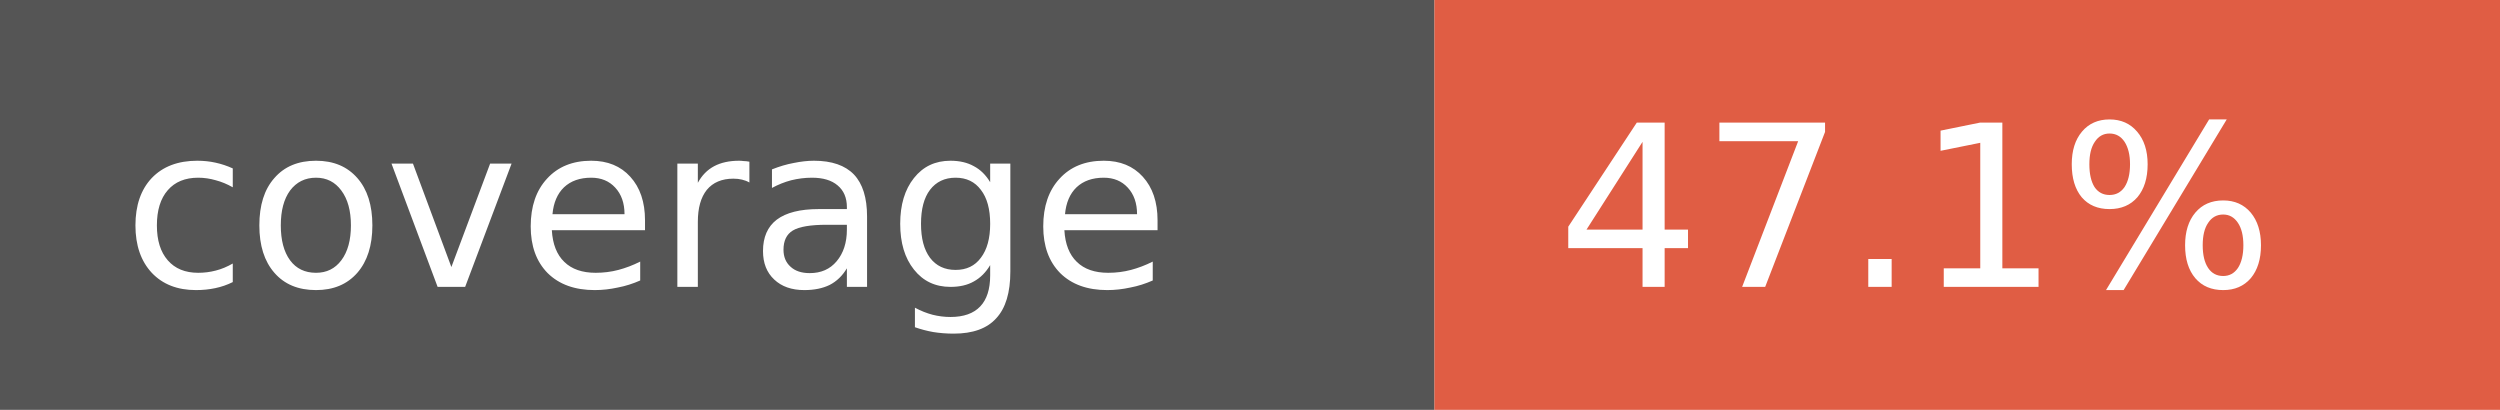
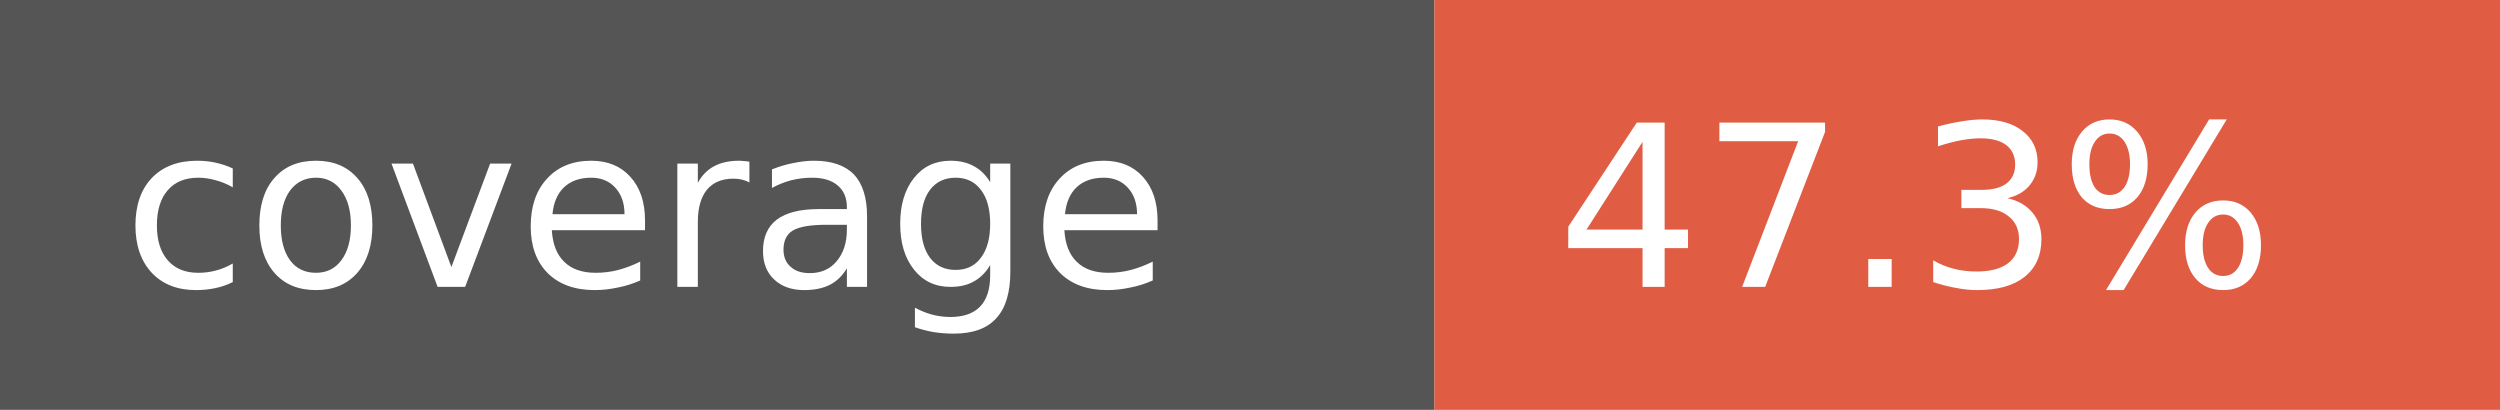
- <svg xmlns="http://www.w3.org/2000/svg" width="122" height="20" role="img" aria-label="coverage: 47.1%">
+ <svg xmlns="http://www.w3.org/2000/svg" width="122" height="20" role="img" aria-label="coverage: 47.3%">
  <rect width="70" height="20" fill="#555" />
  <rect x="70" width="52" height="20" fill="#e05d44" />
  <g fill="#fff" font-family="Verdana,Geneva,DejaVu Sans,sans-serif" font-size="11">
    <text x="6" y="14">coverage</text>
-     <text x="76" y="14">47.1%</text>
+     <text x="76" y="14">47.3%</text>
  </g>
</svg>
